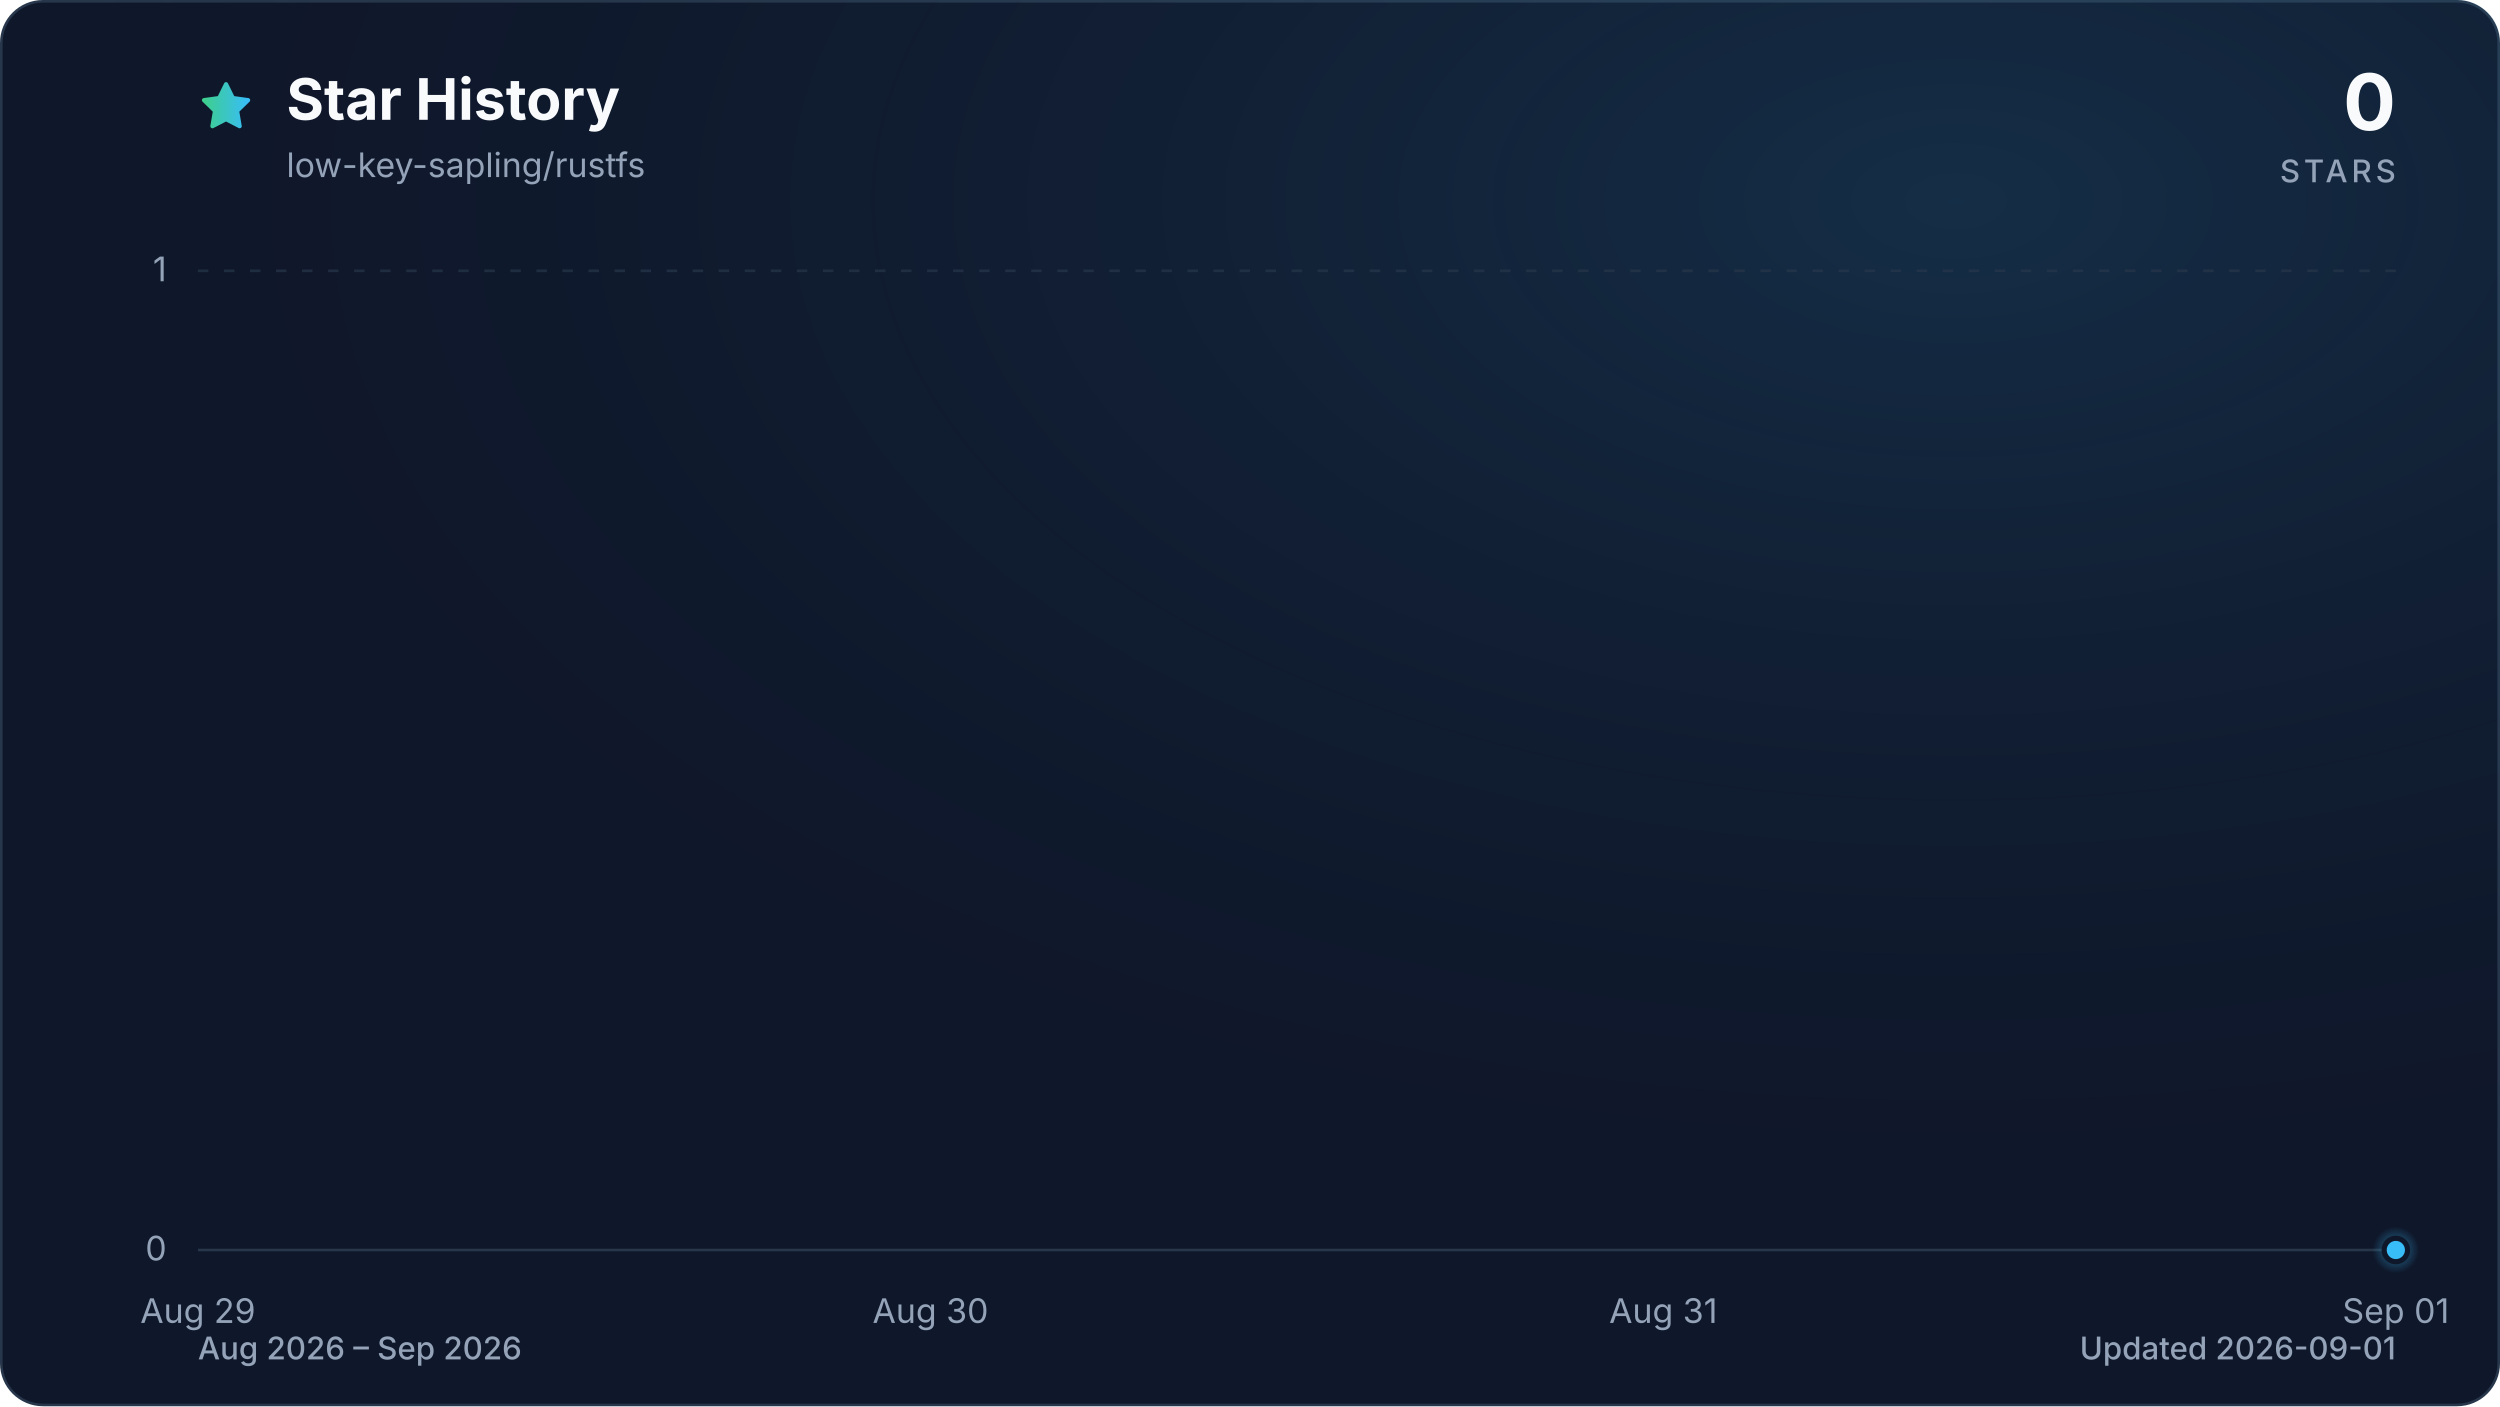
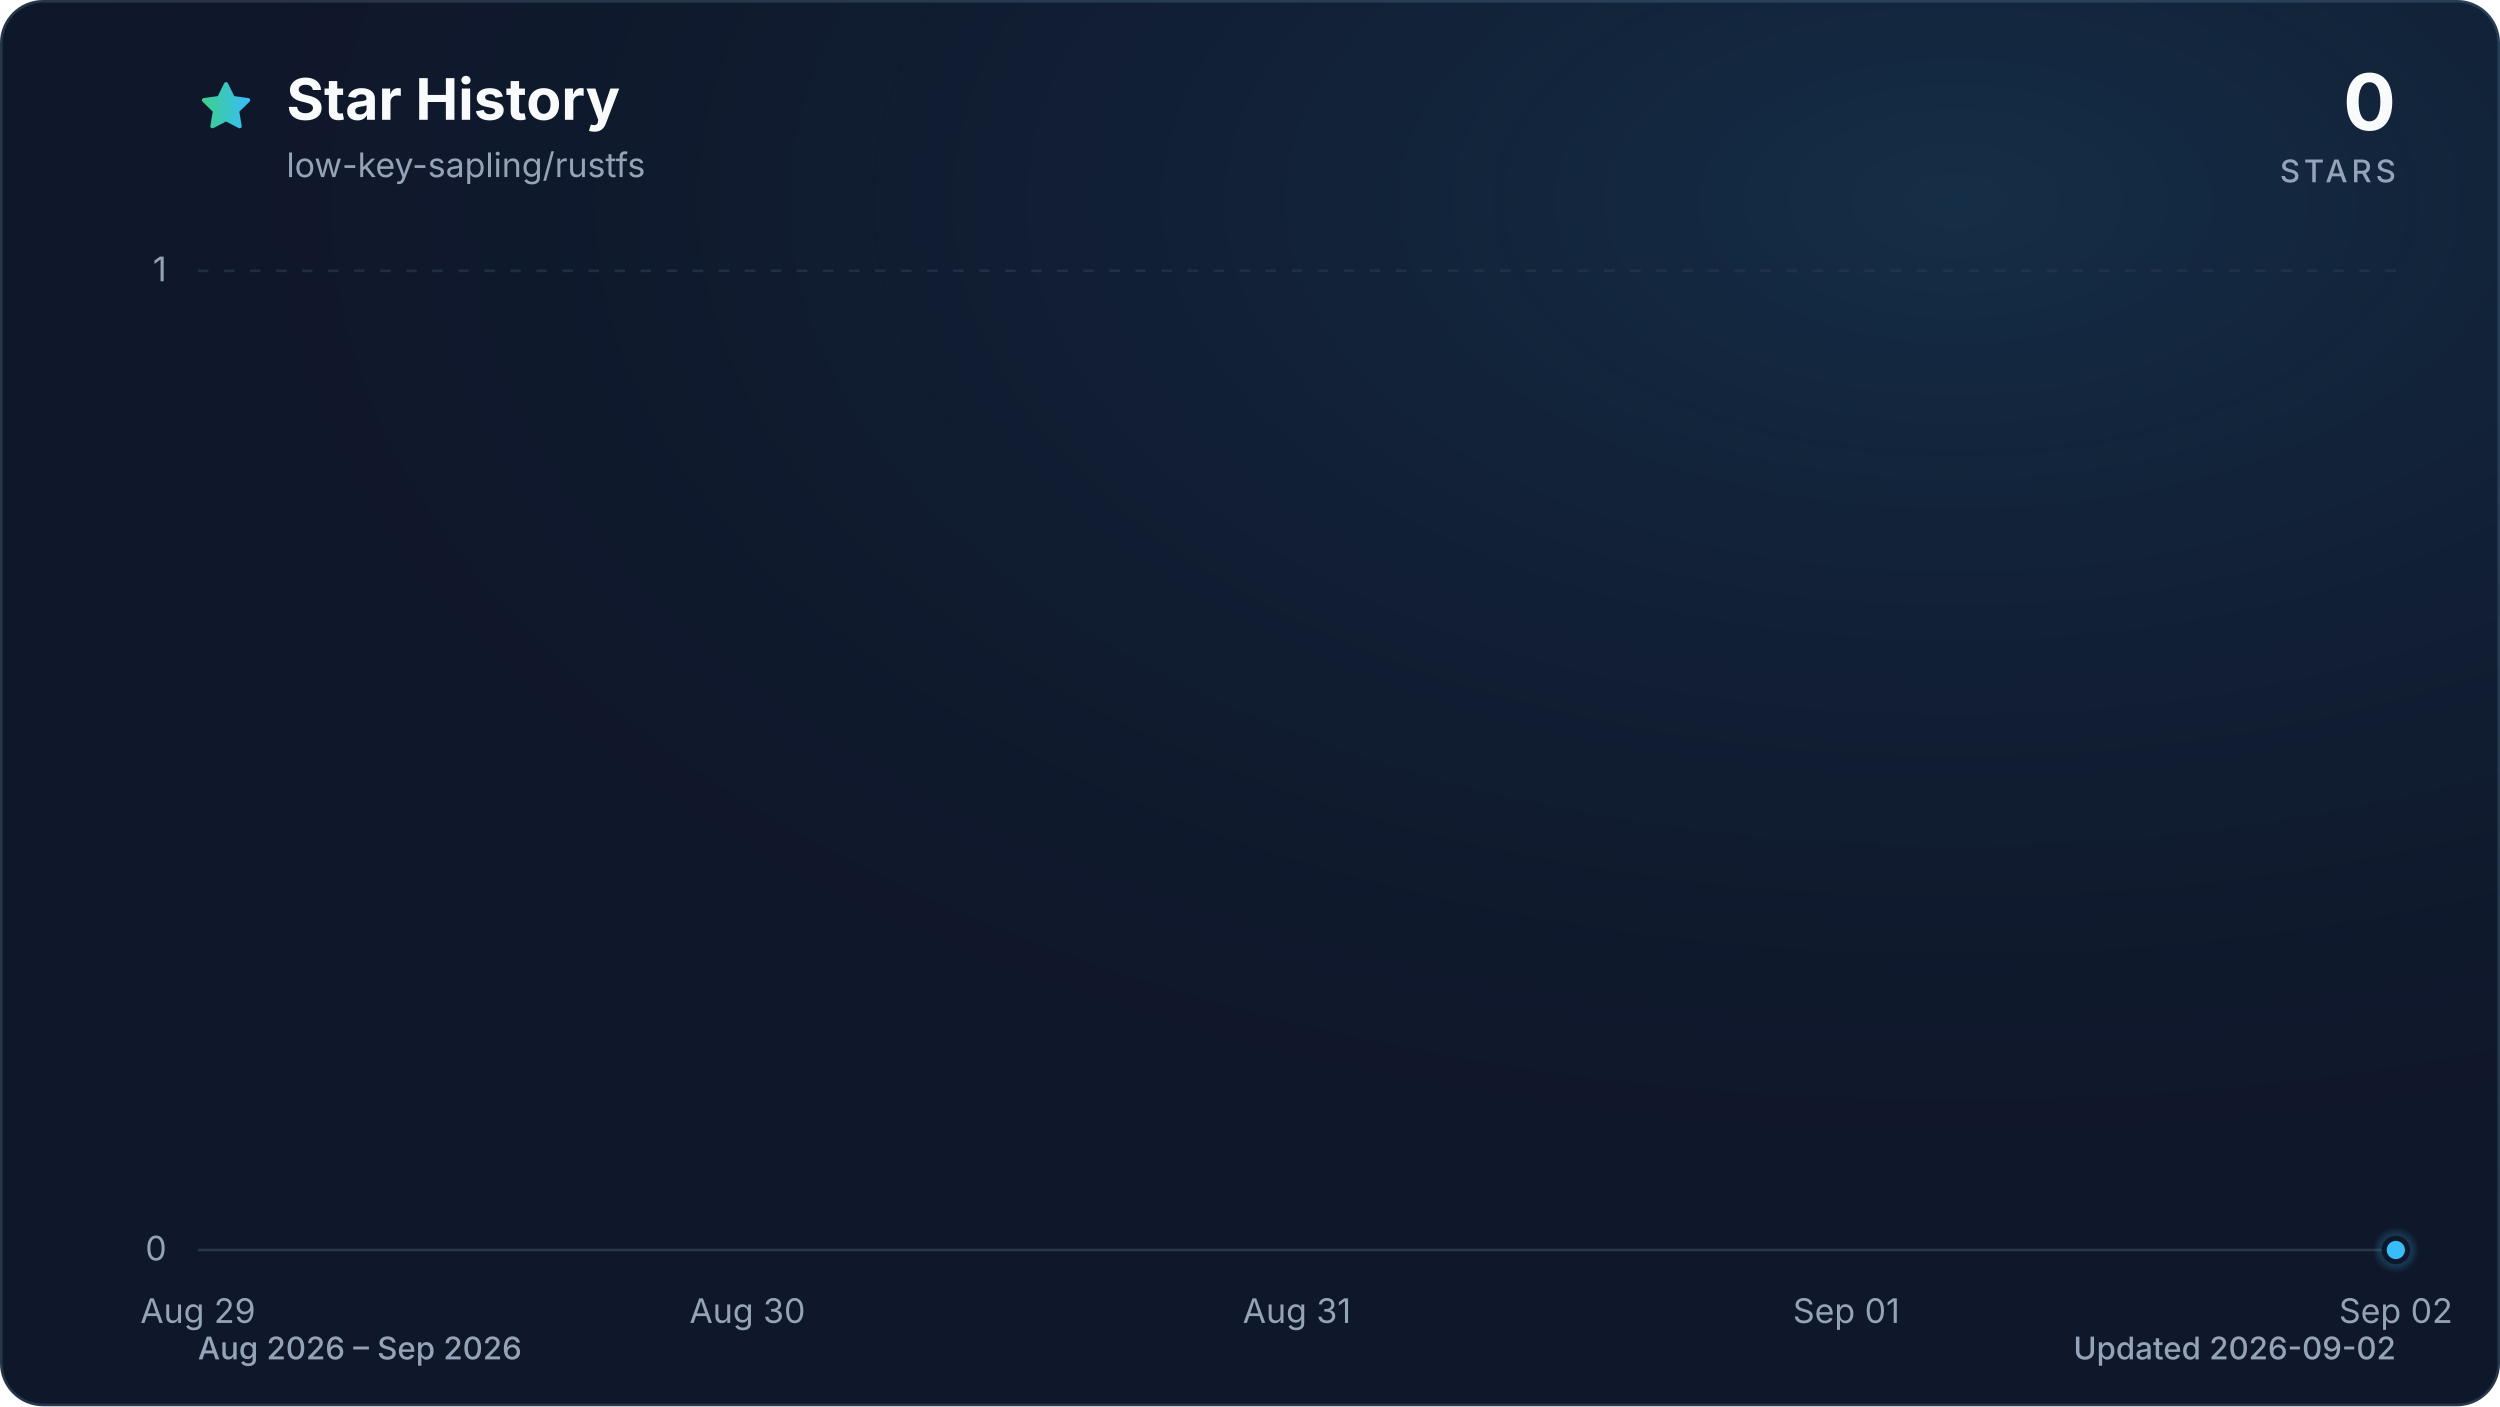
<svg xmlns="http://www.w3.org/2000/svg" viewBox="0 0 960 540" role="img" aria-labelledby="title description" data-style="gradient" data-variant="glow" data-animated="true">
  <defs>
    <linearGradient id="trend" x1="0" y1="0" x2="1" y2="0">
      <stop offset="0%" stop-color="#3ecf8e" />
      <stop offset="100%" stop-color="#38bdf8" />
    </linearGradient>
    <linearGradient id="area" x1="0" y1="0" x2="0" y2="1">
      <stop offset="0%" stop-color="#3ecf8e" stop-opacity="0.30" />
      <stop offset="55%" stop-color="#38bdf8" stop-opacity="0.10" />
      <stop offset="100%" stop-color="#38bdf8" stop-opacity="0.01" />
    </linearGradient>
    <radialGradient id="marker-halo" cx="50%" cy="50%" r="50%">
      <stop offset="0%" stop-color="#38bdf8" stop-opacity="0.55" />
      <stop offset="100%" stop-color="#38bdf8" stop-opacity="0" />
    </radialGradient>
    <radialGradient id="surface-glow" cx="78%" cy="14%" r="80%">
      <stop offset="0%" stop-color="#38bdf8" stop-opacity="0.14" />
      <stop offset="100%" stop-color="#0f172a" stop-opacity="0" />
    </radialGradient>
    <filter id="trend-glow" x="-20%" y="-20%" width="140%" height="140%">
      <feGaussianBlur stdDeviation="7" />
    </filter>
  </defs>
  <style>
.trend-enter{transform-box:fill-box;transform-origin:center;animation:trend-enter 520ms cubic-bezier(0.16,1,0.3,1)}
.marker-enter{transform-box:fill-box;transform-origin:center;animation:marker-enter 320ms cubic-bezier(0.16,1,0.3,1) 200ms both}
.marker-pulse{transform-box:fill-box;transform-origin:center;animation:marker-pulse 2.6s ease-out infinite}
@keyframes trend-enter{from{opacity:.35;transform:translateY(10px)}to{opacity:1;transform:translateY(0)}}
@keyframes marker-enter{from{opacity:0;transform:scale(.4)}to{opacity:1;transform:scale(1)}}
@keyframes marker-pulse{0%{opacity:.5;transform:scale(.7)}70%,100%{opacity:0;transform:scale(2.1)}}
@media (prefers-reduced-motion:reduce){.trend-enter,.marker-enter,.marker-pulse{animation:none!important}}
@media (prefers-reduced-motion:reduce){.marker-pulse{opacity:0}}
</style>
  <rect x="0.5" y="0.5" width="959" height="539" fill="#0f172a" stroke="#27364a" stroke-width="1" rx="16" />
  <rect width="960" height="540" fill="url(#surface-glow)" rx="16" />
  <path d="M12 2.6l2.9 5.9 6.5.9-4.7 4.6 1.1 6.5-5.8-3-5.8 3 1.1-6.5-4.7-4.6 6.5-.9L12 2.6Z" transform="translate(76 30) scale(.9)" fill="url(#trend)" stroke="url(#trend)" stroke-width="1.8" stroke-linejoin="round" aria-hidden="true" />
  <text x="110" y="46" fill="#f8fafc" font-family="ui-sans-serif, system-ui, -apple-system, BlinkMacSystemFont, 'Segoe UI', sans-serif" font-size="22" font-weight="700">Star History</text>
  <text x="110" y="68" fill="#94a3b8" font-family="ui-sans-serif, system-ui, -apple-system, BlinkMacSystemFont, 'Segoe UI', sans-serif" font-size="13">low-key-sapling/rustfs</text>
  <text x="920" y="50" fill="#f8fafc" font-family="ui-sans-serif, system-ui, -apple-system, BlinkMacSystemFont, 'Segoe UI', sans-serif" font-size="30" font-weight="700" text-anchor="end">0</text>
  <text x="920" y="70" fill="#94a3b8" font-family="ui-sans-serif, system-ui, -apple-system, BlinkMacSystemFont, 'Segoe UI', sans-serif" font-size="12" font-weight="500" letter-spacing="1.5" text-anchor="end">STARS</text>
  <line x1="76" y1="480.0" x2="920" y2="480.0" stroke="#27364a" stroke-width="1" stroke-dasharray="0" opacity="1" />
  <text x="64" y="484.0" fill="#94a3b8" font-family="ui-sans-serif, system-ui, -apple-system, BlinkMacSystemFont, 'Segoe UI', sans-serif" font-size="13" text-anchor="end">0</text>
  <line x1="76" y1="104.0" x2="920" y2="104.0" stroke="#27364a" stroke-width="1" stroke-dasharray="4 6" opacity="0.7" />
  <text x="64" y="108.0" fill="#94a3b8" font-family="ui-sans-serif, system-ui, -apple-system, BlinkMacSystemFont, 'Segoe UI', sans-serif" font-size="13" text-anchor="end">1</text>
  <text x="76.0" y="508" fill="#94a3b8" font-family="ui-sans-serif, system-ui, -apple-system, BlinkMacSystemFont, 'Segoe UI', sans-serif" font-size="13" text-anchor="middle">Aug 29</text>
-   <text x="357.3" y="508" fill="#94a3b8" font-family="ui-sans-serif, system-ui, -apple-system, BlinkMacSystemFont, 'Segoe UI', sans-serif" font-size="13" text-anchor="middle">Aug 30</text>
-   <text x="638.7" y="508" fill="#94a3b8" font-family="ui-sans-serif, system-ui, -apple-system, BlinkMacSystemFont, 'Segoe UI', sans-serif" font-size="13" text-anchor="middle">Aug 31</text>
-   <text x="920.0" y="508" fill="#94a3b8" font-family="ui-sans-serif, system-ui, -apple-system, BlinkMacSystemFont, 'Segoe UI', sans-serif" font-size="13" text-anchor="middle">Sep 01</text>
+   <text x="287.0" y="508" fill="#94a3b8" font-family="ui-sans-serif, system-ui, -apple-system, BlinkMacSystemFont, 'Segoe UI', sans-serif" font-size="13" text-anchor="middle">Aug 30</text>
+   <text x="498.0" y="508" fill="#94a3b8" font-family="ui-sans-serif, system-ui, -apple-system, BlinkMacSystemFont, 'Segoe UI', sans-serif" font-size="13" text-anchor="middle">Aug 31</text>
+   <text x="709.0" y="508" fill="#94a3b8" font-family="ui-sans-serif, system-ui, -apple-system, BlinkMacSystemFont, 'Segoe UI', sans-serif" font-size="13" text-anchor="middle">Sep 01</text>
+   <text x="920.0" y="508" fill="#94a3b8" font-family="ui-sans-serif, system-ui, -apple-system, BlinkMacSystemFont, 'Segoe UI', sans-serif" font-size="13" text-anchor="middle">Sep 02</text>
  <g class="trend-enter">
-     <path d="M 76.0 480.0 C 169.8 480.0, 263.6 480.0, 357.3 480.0 C 451.1 480.0, 544.9 480.0, 638.7 480.0 C 732.4 480.0, 826.2 480.0, 920.0 480.0 L 920.0 480.0 L 76.0 480.0 Z" fill="url(#area)" />
-     <path d="M 76.0 480.0 C 169.8 480.0, 263.6 480.0, 357.3 480.0 C 451.1 480.0, 544.9 480.0, 638.7 480.0 C 732.4 480.0, 826.2 480.0, 920.0 480.0" fill="none" stroke="url(#trend)" stroke-width="12" stroke-linecap="round" stroke-linejoin="round" opacity="0.16" filter="url(#trend-glow)" />
-     <path d="M 76.0 480.0 C 169.8 480.0, 263.6 480.0, 357.3 480.0 C 451.1 480.0, 544.9 480.0, 638.7 480.0 C 732.4 480.0, 826.2 480.0, 920.0 480.0" fill="none" stroke="url(#trend)" stroke-width="3" stroke-linecap="round" stroke-linejoin="round" />
+     <path d="M 76.0 480.0 C 146.3 480.0, 216.7 480.0, 287.0 480.0 C 357.3 480.0, 427.7 480.0, 498.0 480.0 C 568.3 480.0, 638.7 480.0, 709.0 480.0 C 779.3 480.0, 849.7 480.0, 920.0 480.0 L 920.0 480.0 L 76.0 480.0 Z" fill="url(#area)" />
+     <path d="M 76.0 480.0 C 146.3 480.0, 216.7 480.0, 287.0 480.0 C 357.3 480.0, 427.7 480.0, 498.0 480.0 C 568.3 480.0, 638.7 480.0, 709.0 480.0 C 779.3 480.0, 849.7 480.0, 920.0 480.0" fill="none" stroke="url(#trend)" stroke-width="12" stroke-linecap="round" stroke-linejoin="round" opacity="0.16" filter="url(#trend-glow)" />
+     <path d="M 76.0 480.0 C 146.3 480.0, 216.7 480.0, 287.0 480.0 C 357.3 480.0, 427.7 480.0, 498.0 480.0 C 568.3 480.0, 638.7 480.0, 709.0 480.0 C 779.3 480.0, 849.7 480.0, 920.0 480.0" fill="none" stroke="url(#trend)" stroke-width="3" stroke-linecap="round" stroke-linejoin="round" />
  </g>
  <g class="marker-enter">
    <circle class="marker-pulse" cx="920.0" cy="480.0" r="9" fill="url(#marker-halo)" />
    <circle cx="920.0" cy="480.0" r="4.5" fill="#38bdf8" stroke="#0f172a" stroke-width="2" />
  </g>
  <text x="76" y="522" fill="#94a3b8" font-family="ui-sans-serif, system-ui, -apple-system, BlinkMacSystemFont, 'Segoe UI', sans-serif" font-size="12" font-weight="500">Aug 2026 – Sep 2026</text>
-   <text x="920" y="522" fill="#94a3b8" font-family="ui-sans-serif, system-ui, -apple-system, BlinkMacSystemFont, 'Segoe UI', sans-serif" font-size="12" font-weight="500" text-anchor="end">Updated 2026-09-01</text>
+   <text x="920" y="522" fill="#94a3b8" font-family="ui-sans-serif, system-ui, -apple-system, BlinkMacSystemFont, 'Segoe UI', sans-serif" font-size="12" font-weight="500" text-anchor="end">Updated 2026-09-02</text>
</svg>
